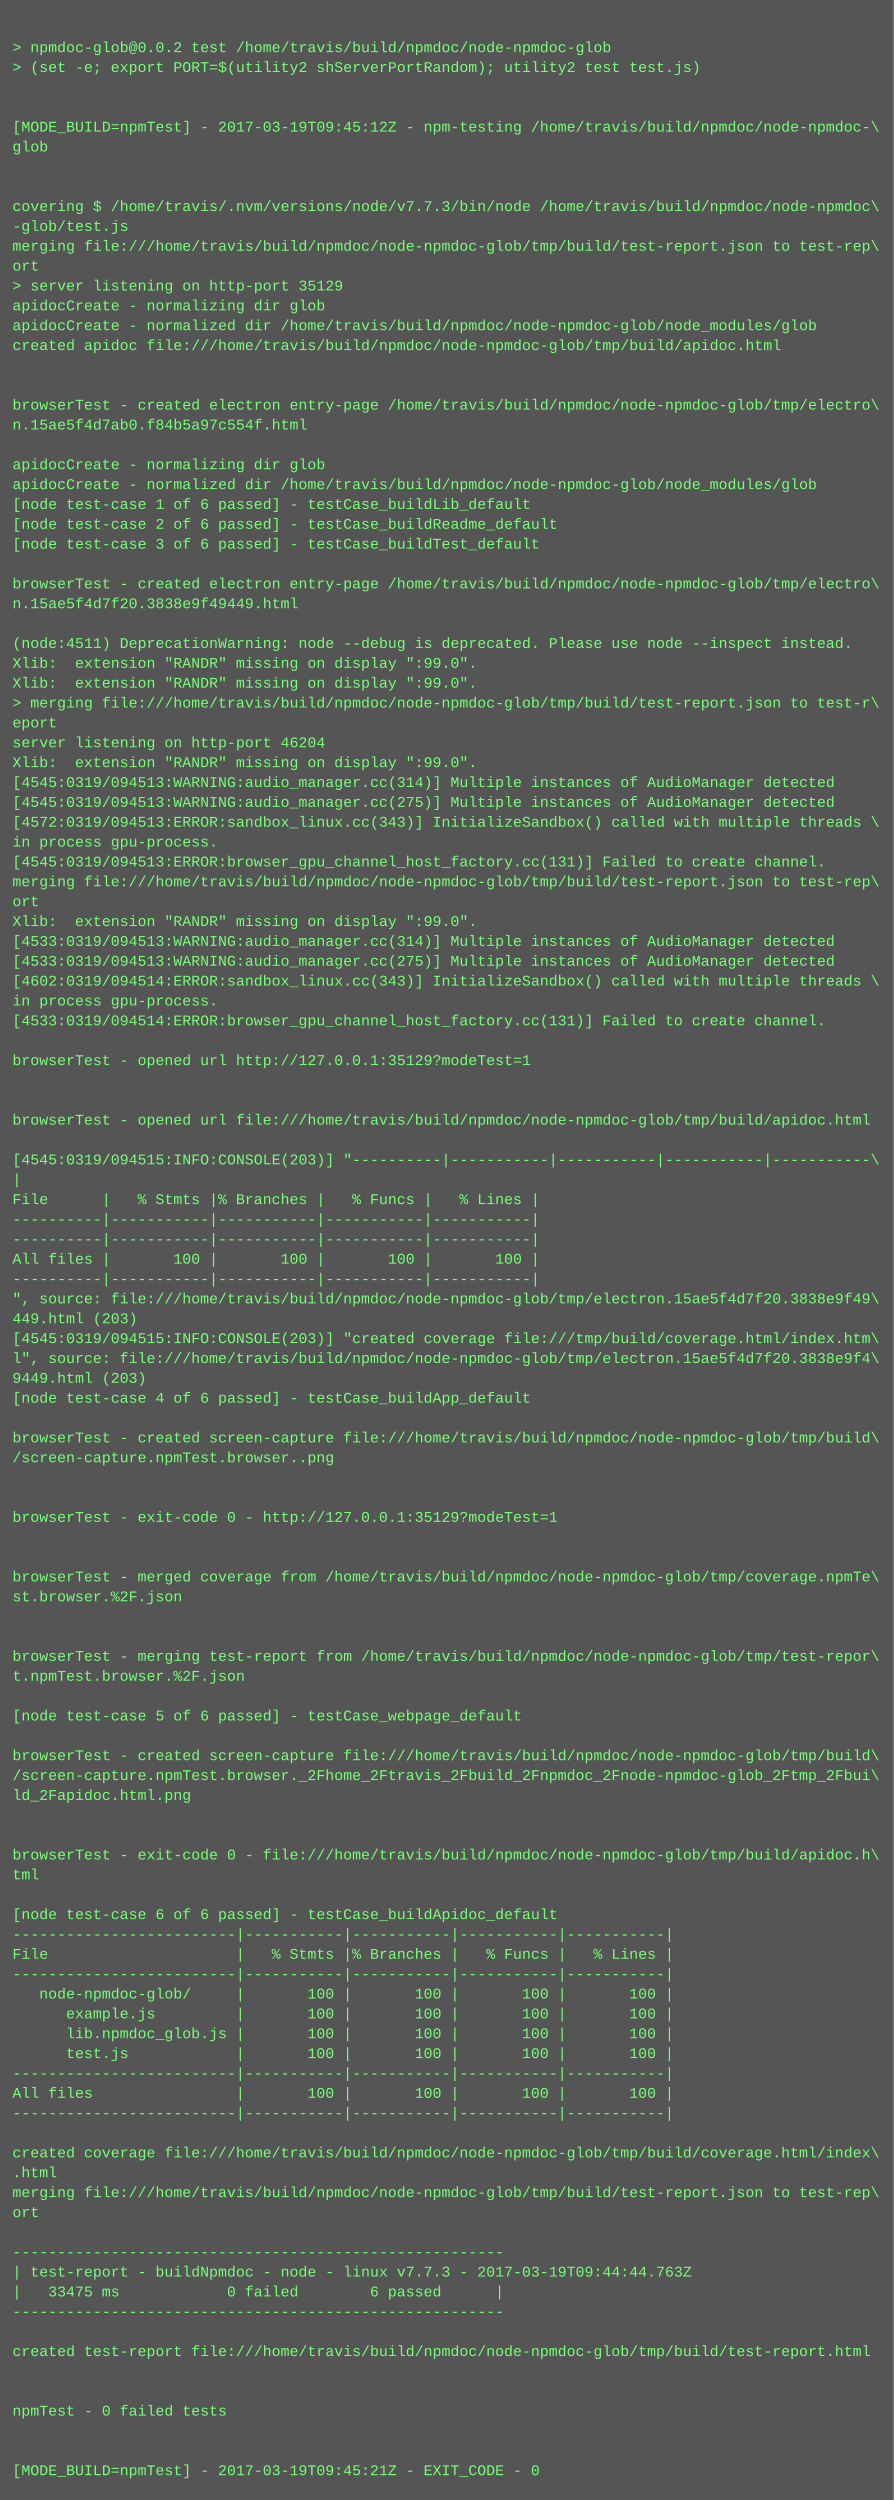
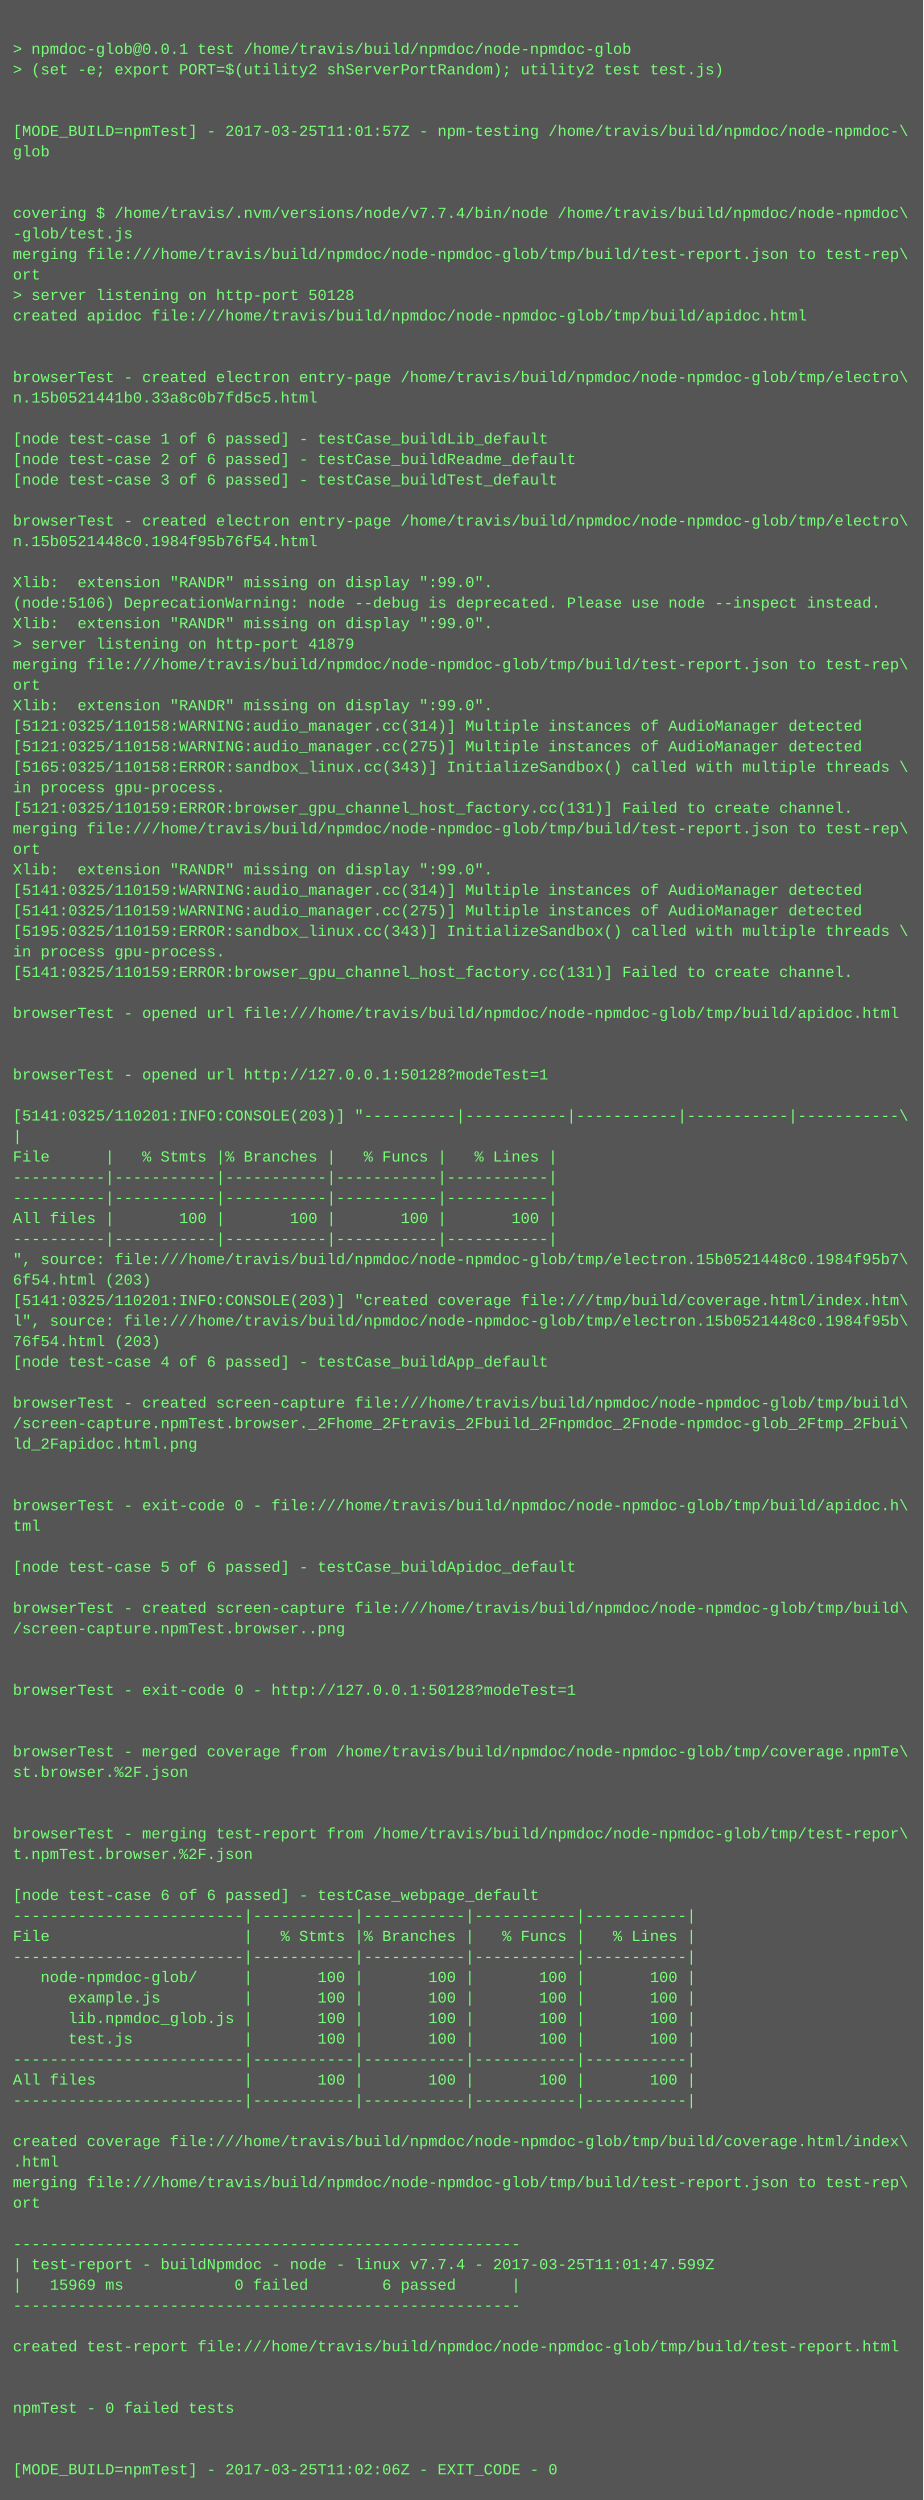
- <svg xmlns="http://www.w3.org/2000/svg" height="2014" width="720">
-   <rect height="2014" fill="#555" width="720" />
+ <svg xmlns="http://www.w3.org/2000/svg" height="1950" width="720">
+   <rect height="1950" fill="#555" width="720" />
  <text fill="#7f7" font-family="Courier New" font-size="12" xml:space="preserve">
    <tspan x="10" y="26" />
-     <tspan x="10" y="42">&gt; npmdoc-glob@0.0.2 test /home/travis/build/npmdoc/node-npmdoc-glob</tspan>
+     <tspan x="10" y="42">&gt; npmdoc-glob@0.0.1 test /home/travis/build/npmdoc/node-npmdoc-glob</tspan>
    <tspan x="10" y="58">&gt; (set -e; export PORT=$(utility2 shServerPortRandom); utility2 test test.js)</tspan>
    <tspan x="10" y="74" />
    <tspan x="10" y="90" />
-     <tspan x="10" y="106">[MODE_BUILD=npmTest] - 2017-03-19T09:45:12Z - npm-testing /home/travis/build/npmdoc/node-npmdoc-\</tspan>
+     <tspan x="10" y="106">[MODE_BUILD=npmTest] - 2017-03-25T11:01:57Z - npm-testing /home/travis/build/npmdoc/node-npmdoc-\</tspan>
    <tspan x="10" y="122">glob</tspan>
    <tspan x="10" y="138" />
    <tspan x="10" y="154" />
-     <tspan x="10" y="170">covering $ /home/travis/.nvm/versions/node/v7.7.3/bin/node /home/travis/build/npmdoc/node-npmdoc\</tspan>
+     <tspan x="10" y="170">covering $ /home/travis/.nvm/versions/node/v7.7.4/bin/node /home/travis/build/npmdoc/node-npmdoc\</tspan>
    <tspan x="10" y="186">-glob/test.js</tspan>
    <tspan x="10" y="202">merging file:///home/travis/build/npmdoc/node-npmdoc-glob/tmp/build/test-report.json to test-rep\</tspan>
    <tspan x="10" y="218">ort</tspan>
-     <tspan x="10" y="234">&gt; server listening on http-port 35129</tspan>
-     <tspan x="10" y="250">apidocCreate - normalizing dir glob</tspan>
-     <tspan x="10" y="266">apidocCreate - normalized dir /home/travis/build/npmdoc/node-npmdoc-glob/node_modules/glob</tspan>
-     <tspan x="10" y="282">created apidoc file:///home/travis/build/npmdoc/node-npmdoc-glob/tmp/build/apidoc.html</tspan>
-     <tspan x="10" y="298" />
-     <tspan x="10" y="314" />
-     <tspan x="10" y="330">browserTest - created electron entry-page /home/travis/build/npmdoc/node-npmdoc-glob/tmp/electro\</tspan>
-     <tspan x="10" y="346">n.15ae5f4d7ab0.f84b5a97c554f.html</tspan>
-     <tspan x="10" y="362" />
-     <tspan x="10" y="378">apidocCreate - normalizing dir glob</tspan>
-     <tspan x="10" y="394">apidocCreate - normalized dir /home/travis/build/npmdoc/node-npmdoc-glob/node_modules/glob</tspan>
-     <tspan x="10" y="410">[node test-case 1 of 6 passed] - testCase_buildLib_default</tspan>
-     <tspan x="10" y="426">[node test-case 2 of 6 passed] - testCase_buildReadme_default</tspan>
-     <tspan x="10" y="442">[node test-case 3 of 6 passed] - testCase_buildTest_default</tspan>
-     <tspan x="10" y="458" />
-     <tspan x="10" y="474">browserTest - created electron entry-page /home/travis/build/npmdoc/node-npmdoc-glob/tmp/electro\</tspan>
-     <tspan x="10" y="490">n.15ae5f4d7f20.3838e9f49449.html</tspan>
-     <tspan x="10" y="506" />
-     <tspan x="10" y="522">(node:4511) DeprecationWarning: node --debug is deprecated. Please use node --inspect instead.</tspan>
-     <tspan x="10" y="538">Xlib:  extension "RANDR" missing on display ":99.0".</tspan>
+     <tspan x="10" y="234">&gt; server listening on http-port 50128</tspan>
+     <tspan x="10" y="250">created apidoc file:///home/travis/build/npmdoc/node-npmdoc-glob/tmp/build/apidoc.html</tspan>
+     <tspan x="10" y="266" />
+     <tspan x="10" y="282" />
+     <tspan x="10" y="298">browserTest - created electron entry-page /home/travis/build/npmdoc/node-npmdoc-glob/tmp/electro\</tspan>
+     <tspan x="10" y="314">n.15b0521441b0.33a8c0b7fd5c5.html</tspan>
+     <tspan x="10" y="330" />
+     <tspan x="10" y="346">[node test-case 1 of 6 passed] - testCase_buildLib_default</tspan>
+     <tspan x="10" y="362">[node test-case 2 of 6 passed] - testCase_buildReadme_default</tspan>
+     <tspan x="10" y="378">[node test-case 3 of 6 passed] - testCase_buildTest_default</tspan>
+     <tspan x="10" y="394" />
+     <tspan x="10" y="410">browserTest - created electron entry-page /home/travis/build/npmdoc/node-npmdoc-glob/tmp/electro\</tspan>
+     <tspan x="10" y="426">n.15b0521448c0.1984f95b76f54.html</tspan>
+     <tspan x="10" y="442" />
+     <tspan x="10" y="458">Xlib:  extension "RANDR" missing on display ":99.0".</tspan>
+     <tspan x="10" y="474">(node:5106) DeprecationWarning: node --debug is deprecated. Please use node --inspect instead.</tspan>
+     <tspan x="10" y="490">Xlib:  extension "RANDR" missing on display ":99.0".</tspan>
+     <tspan x="10" y="506">&gt; server listening on http-port 41879</tspan>
+     <tspan x="10" y="522">merging file:///home/travis/build/npmdoc/node-npmdoc-glob/tmp/build/test-report.json to test-rep\</tspan>
+     <tspan x="10" y="538">ort</tspan>
    <tspan x="10" y="554">Xlib:  extension "RANDR" missing on display ":99.0".</tspan>
-     <tspan x="10" y="570">&gt; merging file:///home/travis/build/npmdoc/node-npmdoc-glob/tmp/build/test-report.json to test-r\</tspan>
-     <tspan x="10" y="586">eport</tspan>
-     <tspan x="10" y="602">server listening on http-port 46204</tspan>
-     <tspan x="10" y="618">Xlib:  extension "RANDR" missing on display ":99.0".</tspan>
-     <tspan x="10" y="634">[4545:0319/094513:WARNING:audio_manager.cc(314)] Multiple instances of AudioManager detected</tspan>
-     <tspan x="10" y="650">[4545:0319/094513:WARNING:audio_manager.cc(275)] Multiple instances of AudioManager detected</tspan>
-     <tspan x="10" y="666">[4572:0319/094513:ERROR:sandbox_linux.cc(343)] InitializeSandbox() called with multiple threads \</tspan>
-     <tspan x="10" y="682">in process gpu-process. </tspan>
-     <tspan x="10" y="698">[4545:0319/094513:ERROR:browser_gpu_channel_host_factory.cc(131)] Failed to create channel.</tspan>
-     <tspan x="10" y="714">merging file:///home/travis/build/npmdoc/node-npmdoc-glob/tmp/build/test-report.json to test-rep\</tspan>
-     <tspan x="10" y="730">ort</tspan>
-     <tspan x="10" y="746">Xlib:  extension "RANDR" missing on display ":99.0".</tspan>
-     <tspan x="10" y="762">[4533:0319/094513:WARNING:audio_manager.cc(314)] Multiple instances of AudioManager detected</tspan>
-     <tspan x="10" y="778">[4533:0319/094513:WARNING:audio_manager.cc(275)] Multiple instances of AudioManager detected</tspan>
-     <tspan x="10" y="794">[4602:0319/094514:ERROR:sandbox_linux.cc(343)] InitializeSandbox() called with multiple threads \</tspan>
-     <tspan x="10" y="810">in process gpu-process. </tspan>
-     <tspan x="10" y="826">[4533:0319/094514:ERROR:browser_gpu_channel_host_factory.cc(131)] Failed to create channel.</tspan>
-     <tspan x="10" y="842" />
-     <tspan x="10" y="858">browserTest - opened url http://127.0.0.1:35129?modeTest=1</tspan>
-     <tspan x="10" y="874" />
-     <tspan x="10" y="890" />
-     <tspan x="10" y="906">browserTest - opened url file:///home/travis/build/npmdoc/node-npmdoc-glob/tmp/build/apidoc.html</tspan>
-     <tspan x="10" y="922" />
-     <tspan x="10" y="938">[4545:0319/094515:INFO:CONSOLE(203)] "----------|-----------|-----------|-----------|-----------\</tspan>
-     <tspan x="10" y="954">|</tspan>
-     <tspan x="10" y="970">File      |   % Stmts |% Branches |   % Funcs |   % Lines |</tspan>
-     <tspan x="10" y="986">----------|-----------|-----------|-----------|-----------|</tspan>
-     <tspan x="10" y="1002">----------|-----------|-----------|-----------|-----------|</tspan>
-     <tspan x="10" y="1018">All files |       100 |       100 |       100 |       100 |</tspan>
-     <tspan x="10" y="1034">----------|-----------|-----------|-----------|-----------|</tspan>
-     <tspan x="10" y="1050">", source: file:///home/travis/build/npmdoc/node-npmdoc-glob/tmp/electron.15ae5f4d7f20.3838e9f49\</tspan>
-     <tspan x="10" y="1066">449.html (203)</tspan>
-     <tspan x="10" y="1082">[4545:0319/094515:INFO:CONSOLE(203)] "created coverage file:///tmp/build/coverage.html/index.htm\</tspan>
-     <tspan x="10" y="1098">l", source: file:///home/travis/build/npmdoc/node-npmdoc-glob/tmp/electron.15ae5f4d7f20.3838e9f4\</tspan>
-     <tspan x="10" y="1114">9449.html (203)</tspan>
-     <tspan x="10" y="1130">[node test-case 4 of 6 passed] - testCase_buildApp_default</tspan>
+     <tspan x="10" y="570">[5121:0325/110158:WARNING:audio_manager.cc(314)] Multiple instances of AudioManager detected</tspan>
+     <tspan x="10" y="586">[5121:0325/110158:WARNING:audio_manager.cc(275)] Multiple instances of AudioManager detected</tspan>
+     <tspan x="10" y="602">[5165:0325/110158:ERROR:sandbox_linux.cc(343)] InitializeSandbox() called with multiple threads \</tspan>
+     <tspan x="10" y="618">in process gpu-process. </tspan>
+     <tspan x="10" y="634">[5121:0325/110159:ERROR:browser_gpu_channel_host_factory.cc(131)] Failed to create channel.</tspan>
+     <tspan x="10" y="650">merging file:///home/travis/build/npmdoc/node-npmdoc-glob/tmp/build/test-report.json to test-rep\</tspan>
+     <tspan x="10" y="666">ort</tspan>
+     <tspan x="10" y="682">Xlib:  extension "RANDR" missing on display ":99.0".</tspan>
+     <tspan x="10" y="698">[5141:0325/110159:WARNING:audio_manager.cc(314)] Multiple instances of AudioManager detected</tspan>
+     <tspan x="10" y="714">[5141:0325/110159:WARNING:audio_manager.cc(275)] Multiple instances of AudioManager detected</tspan>
+     <tspan x="10" y="730">[5195:0325/110159:ERROR:sandbox_linux.cc(343)] InitializeSandbox() called with multiple threads \</tspan>
+     <tspan x="10" y="746">in process gpu-process. </tspan>
+     <tspan x="10" y="762">[5141:0325/110159:ERROR:browser_gpu_channel_host_factory.cc(131)] Failed to create channel.</tspan>
+     <tspan x="10" y="778" />
+     <tspan x="10" y="794">browserTest - opened url file:///home/travis/build/npmdoc/node-npmdoc-glob/tmp/build/apidoc.html</tspan>
+     <tspan x="10" y="810" />
+     <tspan x="10" y="826" />
+     <tspan x="10" y="842">browserTest - opened url http://127.0.0.1:50128?modeTest=1</tspan>
+     <tspan x="10" y="858" />
+     <tspan x="10" y="874">[5141:0325/110201:INFO:CONSOLE(203)] "----------|-----------|-----------|-----------|-----------\</tspan>
+     <tspan x="10" y="890">|</tspan>
+     <tspan x="10" y="906">File      |   % Stmts |% Branches |   % Funcs |   % Lines |</tspan>
+     <tspan x="10" y="922">----------|-----------|-----------|-----------|-----------|</tspan>
+     <tspan x="10" y="938">----------|-----------|-----------|-----------|-----------|</tspan>
+     <tspan x="10" y="954">All files |       100 |       100 |       100 |       100 |</tspan>
+     <tspan x="10" y="970">----------|-----------|-----------|-----------|-----------|</tspan>
+     <tspan x="10" y="986">", source: file:///home/travis/build/npmdoc/node-npmdoc-glob/tmp/electron.15b0521448c0.1984f95b7\</tspan>
+     <tspan x="10" y="1002">6f54.html (203)</tspan>
+     <tspan x="10" y="1018">[5141:0325/110201:INFO:CONSOLE(203)] "created coverage file:///tmp/build/coverage.html/index.htm\</tspan>
+     <tspan x="10" y="1034">l", source: file:///home/travis/build/npmdoc/node-npmdoc-glob/tmp/electron.15b0521448c0.1984f95b\</tspan>
+     <tspan x="10" y="1050">76f54.html (203)</tspan>
+     <tspan x="10" y="1066">[node test-case 4 of 6 passed] - testCase_buildApp_default</tspan>
+     <tspan x="10" y="1082" />
+     <tspan x="10" y="1098">browserTest - created screen-capture file:///home/travis/build/npmdoc/node-npmdoc-glob/tmp/build\</tspan>
+     <tspan x="10" y="1114">/screen-capture.npmTest.browser._2Fhome_2Ftravis_2Fbuild_2Fnpmdoc_2Fnode-npmdoc-glob_2Ftmp_2Fbui\</tspan>
+     <tspan x="10" y="1130">ld_2Fapidoc.html.png</tspan>
    <tspan x="10" y="1146" />
-     <tspan x="10" y="1162">browserTest - created screen-capture file:///home/travis/build/npmdoc/node-npmdoc-glob/tmp/build\</tspan>
-     <tspan x="10" y="1178">/screen-capture.npmTest.browser..png</tspan>
-     <tspan x="10" y="1194" />
+     <tspan x="10" y="1162" />
+     <tspan x="10" y="1178">browserTest - exit-code 0 - file:///home/travis/build/npmdoc/node-npmdoc-glob/tmp/build/apidoc.h\</tspan>
+     <tspan x="10" y="1194">tml</tspan>
    <tspan x="10" y="1210" />
-     <tspan x="10" y="1226">browserTest - exit-code 0 - http://127.0.0.1:35129?modeTest=1</tspan>
+     <tspan x="10" y="1226">[node test-case 5 of 6 passed] - testCase_buildApidoc_default</tspan>
    <tspan x="10" y="1242" />
-     <tspan x="10" y="1258" />
-     <tspan x="10" y="1274">browserTest - merged coverage from /home/travis/build/npmdoc/node-npmdoc-glob/tmp/coverage.npmTe\</tspan>
-     <tspan x="10" y="1290">st.browser.%2F.json</tspan>
+     <tspan x="10" y="1258">browserTest - created screen-capture file:///home/travis/build/npmdoc/node-npmdoc-glob/tmp/build\</tspan>
+     <tspan x="10" y="1274">/screen-capture.npmTest.browser..png</tspan>
+     <tspan x="10" y="1290" />
    <tspan x="10" y="1306" />
-     <tspan x="10" y="1322" />
-     <tspan x="10" y="1338">browserTest - merging test-report from /home/travis/build/npmdoc/node-npmdoc-glob/tmp/test-repor\</tspan>
-     <tspan x="10" y="1354">t.npmTest.browser.%2F.json</tspan>
-     <tspan x="10" y="1370" />
-     <tspan x="10" y="1386">[node test-case 5 of 6 passed] - testCase_webpage_default</tspan>
+     <tspan x="10" y="1322">browserTest - exit-code 0 - http://127.0.0.1:50128?modeTest=1</tspan>
+     <tspan x="10" y="1338" />
+     <tspan x="10" y="1354" />
+     <tspan x="10" y="1370">browserTest - merged coverage from /home/travis/build/npmdoc/node-npmdoc-glob/tmp/coverage.npmTe\</tspan>
+     <tspan x="10" y="1386">st.browser.%2F.json</tspan>
    <tspan x="10" y="1402" />
-     <tspan x="10" y="1418">browserTest - created screen-capture file:///home/travis/build/npmdoc/node-npmdoc-glob/tmp/build\</tspan>
-     <tspan x="10" y="1434">/screen-capture.npmTest.browser._2Fhome_2Ftravis_2Fbuild_2Fnpmdoc_2Fnode-npmdoc-glob_2Ftmp_2Fbui\</tspan>
-     <tspan x="10" y="1450">ld_2Fapidoc.html.png</tspan>
+     <tspan x="10" y="1418" />
+     <tspan x="10" y="1434">browserTest - merging test-report from /home/travis/build/npmdoc/node-npmdoc-glob/tmp/test-repor\</tspan>
+     <tspan x="10" y="1450">t.npmTest.browser.%2F.json</tspan>
    <tspan x="10" y="1466" />
-     <tspan x="10" y="1482" />
-     <tspan x="10" y="1498">browserTest - exit-code 0 - file:///home/travis/build/npmdoc/node-npmdoc-glob/tmp/build/apidoc.h\</tspan>
-     <tspan x="10" y="1514">tml</tspan>
-     <tspan x="10" y="1530" />
-     <tspan x="10" y="1546">[node test-case 6 of 6 passed] - testCase_buildApidoc_default</tspan>
-     <tspan x="10" y="1562">-------------------------|-----------|-----------|-----------|-----------|</tspan>
-     <tspan x="10" y="1578">File                     |   % Stmts |% Branches |   % Funcs |   % Lines |</tspan>
-     <tspan x="10" y="1594">-------------------------|-----------|-----------|-----------|-----------|</tspan>
-     <tspan x="10" y="1610">   node-npmdoc-glob/     |       100 |       100 |       100 |       100 |</tspan>
-     <tspan x="10" y="1626">      example.js         |       100 |       100 |       100 |       100 |</tspan>
-     <tspan x="10" y="1642">      lib.npmdoc_glob.js |       100 |       100 |       100 |       100 |</tspan>
-     <tspan x="10" y="1658">      test.js            |       100 |       100 |       100 |       100 |</tspan>
-     <tspan x="10" y="1674">-------------------------|-----------|-----------|-----------|-----------|</tspan>
-     <tspan x="10" y="1690">All files                |       100 |       100 |       100 |       100 |</tspan>
-     <tspan x="10" y="1706">-------------------------|-----------|-----------|-----------|-----------|</tspan>
-     <tspan x="10" y="1722" />
-     <tspan x="10" y="1738">created coverage file:///home/travis/build/npmdoc/node-npmdoc-glob/tmp/build/coverage.html/index\</tspan>
-     <tspan x="10" y="1754">.html</tspan>
-     <tspan x="10" y="1770">merging file:///home/travis/build/npmdoc/node-npmdoc-glob/tmp/build/test-report.json to test-rep\</tspan>
-     <tspan x="10" y="1786">ort</tspan>
-     <tspan x="10" y="1802" />
-     <tspan x="10" y="1818">-------------------------------------------------------</tspan>
-     <tspan x="10" y="1834">| test-report - buildNpmdoc - node - linux v7.7.3 - 2017-03-19T09:44:44.763Z</tspan>
-     <tspan x="10" y="1850">|   33475 ms            0 failed        6 passed      |</tspan>
-     <tspan x="10" y="1866">-------------------------------------------------------</tspan>
-     <tspan x="10" y="1882" />
-     <tspan x="10" y="1898">created test-report file:///home/travis/build/npmdoc/node-npmdoc-glob/tmp/build/test-report.html</tspan>
+     <tspan x="10" y="1482">[node test-case 6 of 6 passed] - testCase_webpage_default</tspan>
+     <tspan x="10" y="1498">-------------------------|-----------|-----------|-----------|-----------|</tspan>
+     <tspan x="10" y="1514">File                     |   % Stmts |% Branches |   % Funcs |   % Lines |</tspan>
+     <tspan x="10" y="1530">-------------------------|-----------|-----------|-----------|-----------|</tspan>
+     <tspan x="10" y="1546">   node-npmdoc-glob/     |       100 |       100 |       100 |       100 |</tspan>
+     <tspan x="10" y="1562">      example.js         |       100 |       100 |       100 |       100 |</tspan>
+     <tspan x="10" y="1578">      lib.npmdoc_glob.js |       100 |       100 |       100 |       100 |</tspan>
+     <tspan x="10" y="1594">      test.js            |       100 |       100 |       100 |       100 |</tspan>
+     <tspan x="10" y="1610">-------------------------|-----------|-----------|-----------|-----------|</tspan>
+     <tspan x="10" y="1626">All files                |       100 |       100 |       100 |       100 |</tspan>
+     <tspan x="10" y="1642">-------------------------|-----------|-----------|-----------|-----------|</tspan>
+     <tspan x="10" y="1658" />
+     <tspan x="10" y="1674">created coverage file:///home/travis/build/npmdoc/node-npmdoc-glob/tmp/build/coverage.html/index\</tspan>
+     <tspan x="10" y="1690">.html</tspan>
+     <tspan x="10" y="1706">merging file:///home/travis/build/npmdoc/node-npmdoc-glob/tmp/build/test-report.json to test-rep\</tspan>
+     <tspan x="10" y="1722">ort</tspan>
+     <tspan x="10" y="1738" />
+     <tspan x="10" y="1754">-------------------------------------------------------</tspan>
+     <tspan x="10" y="1770">| test-report - buildNpmdoc - node - linux v7.7.4 - 2017-03-25T11:01:47.599Z</tspan>
+     <tspan x="10" y="1786">|   15969 ms            0 failed        6 passed      |</tspan>
+     <tspan x="10" y="1802">-------------------------------------------------------</tspan>
+     <tspan x="10" y="1818" />
+     <tspan x="10" y="1834">created test-report file:///home/travis/build/npmdoc/node-npmdoc-glob/tmp/build/test-report.html</tspan>
+     <tspan x="10" y="1850" />
+     <tspan x="10" y="1866" />
+     <tspan x="10" y="1882">npmTest - 0 failed tests</tspan>
+     <tspan x="10" y="1898" />
    <tspan x="10" y="1914" />
-     <tspan x="10" y="1930" />
-     <tspan x="10" y="1946">npmTest - 0 failed tests</tspan>
-     <tspan x="10" y="1962" />
-     <tspan x="10" y="1978" />
-     <tspan x="10" y="1994">[MODE_BUILD=npmTest] - 2017-03-19T09:45:21Z - EXIT_CODE - 0</tspan>
+     <tspan x="10" y="1930">[MODE_BUILD=npmTest] - 2017-03-25T11:02:06Z - EXIT_CODE - 0</tspan>
  </text>
</svg>
